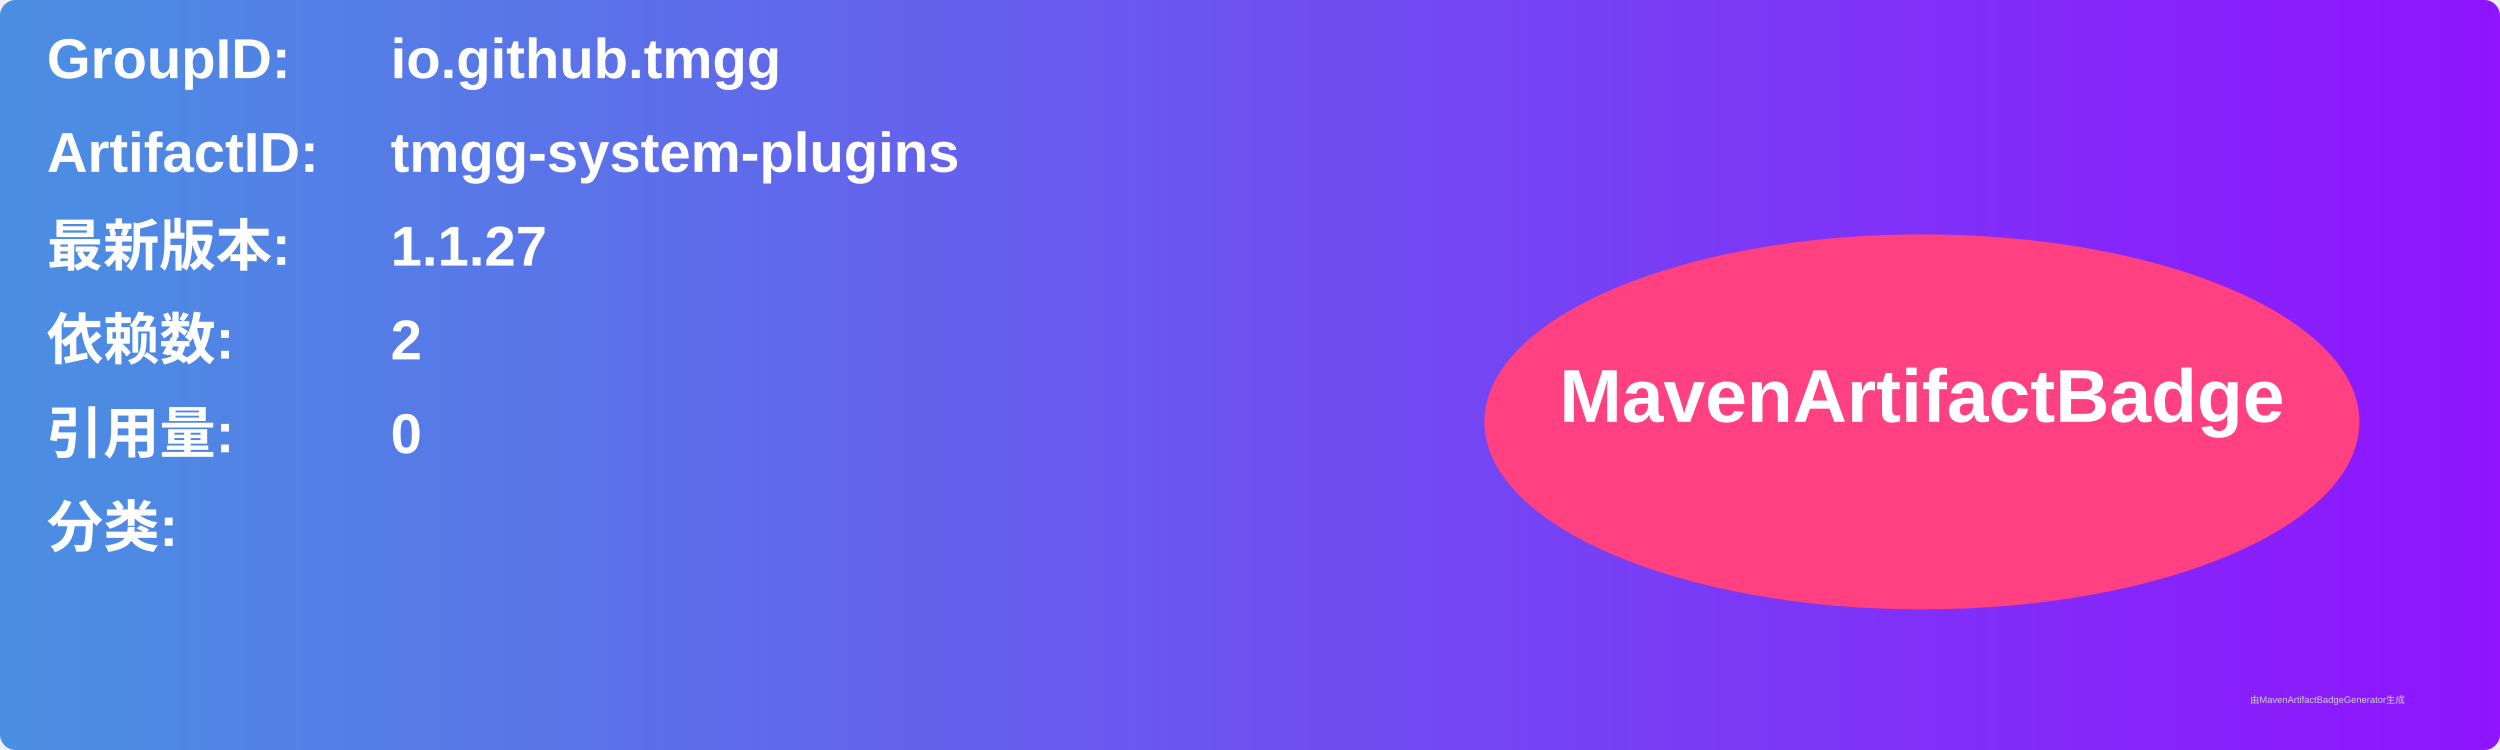
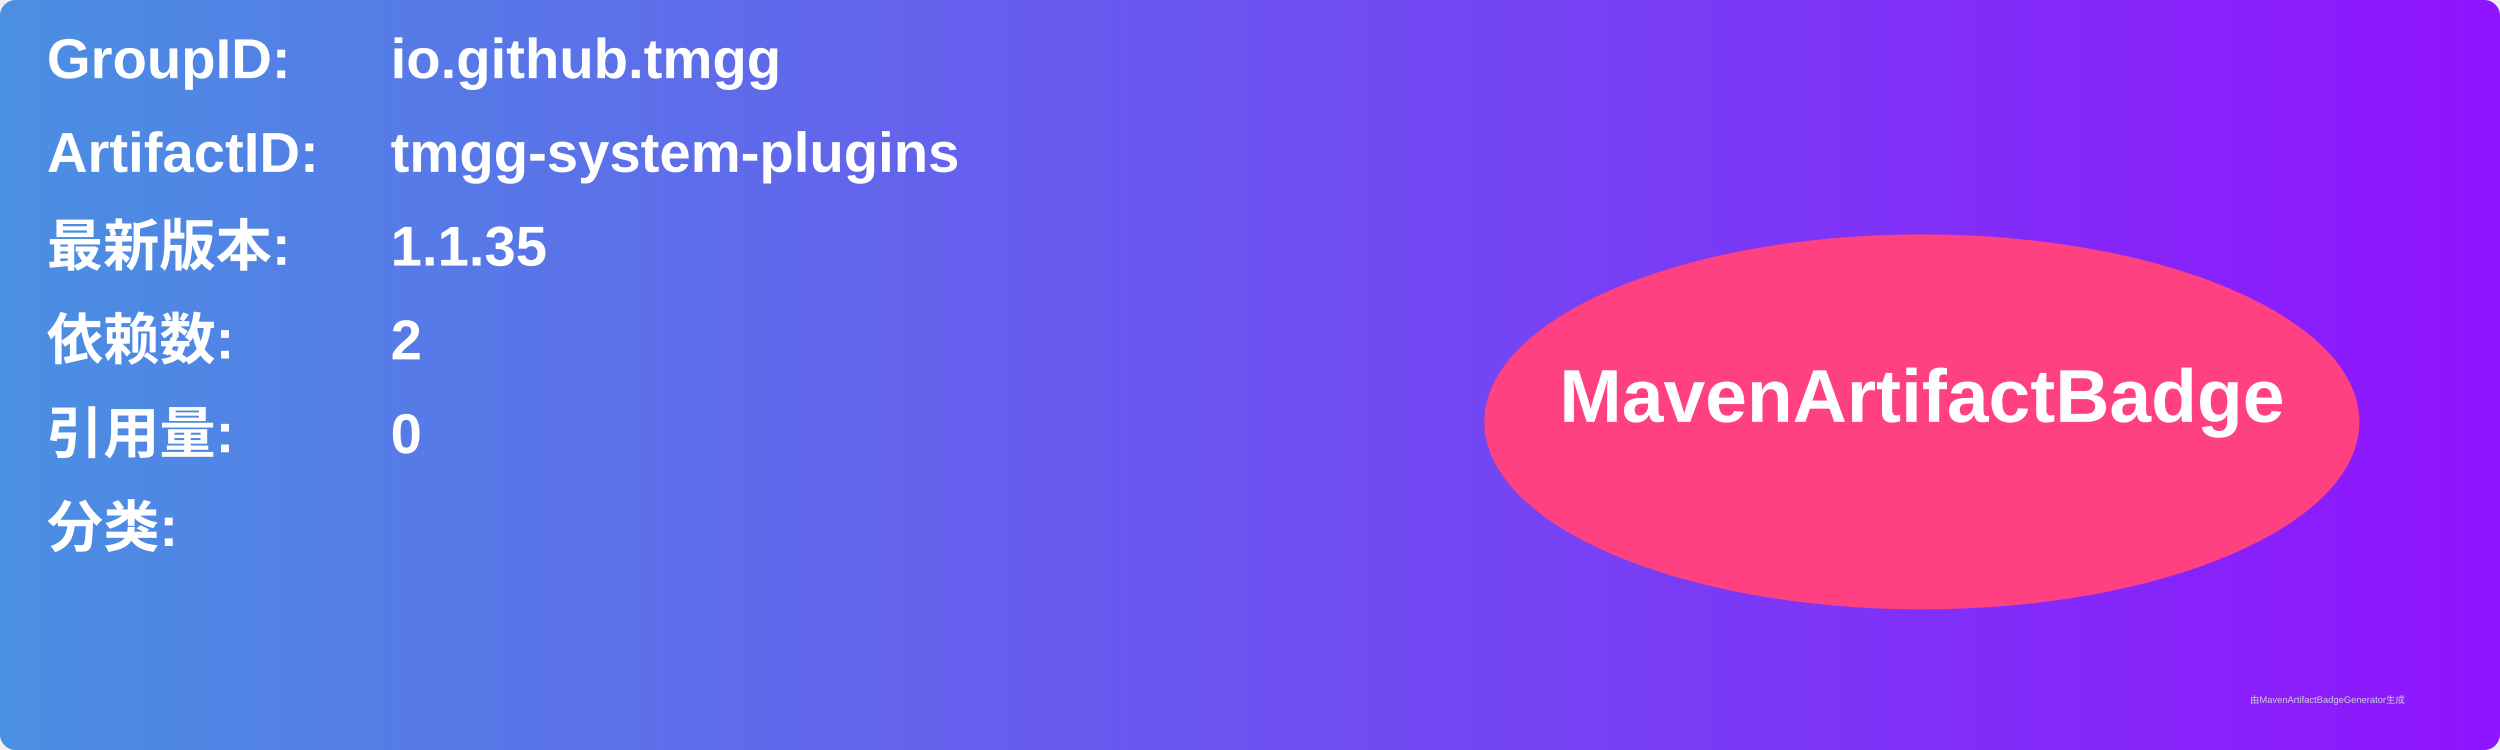
<svg xmlns="http://www.w3.org/2000/svg" width="800" height="240" viewBox="0 0 800 240">
  <linearGradient id="grad" x1="0%" y1="0%" x2="100%" y2="0%">
    <stop offset="0%" stop-color="#4a90e2" />
    <stop offset="100%" stop-color="#9013fe" />
  </linearGradient>
  <rect width="100%" height="100%" rx="5" ry="5" fill="url(#grad)" />
  <g transform="translate(15, 15)">
    <text x="0" y="10" font-family="Arial" font-size="18" fill="white" font-weight="bold" width="260">GroupID:</text>
    <text x="110" y="10" font-family="Arial" font-size="18" fill="white" font-weight="bold" width="460">io.github.tmgg</text>
    <text x="0" y="40" font-family="Arial" font-size="18" fill="white" font-weight="bold" width="260">ArtifactID:</text>
    <text x="110" y="40" font-family="Arial" font-size="18" fill="white" font-weight="bold" width="460">tmgg-system-plugins</text>
    <text x="0" y="70" font-family="Arial" font-size="18" fill="white" font-weight="bold">最新版本:</text>
    <text x="110" y="70" font-family="Arial" font-size="18" fill="white" font-weight="bold">
-       <tspan font-weight="bold">1.1.27</tspan>
+       <tspan font-weight="bold">1.1.35</tspan>
    </text>
    <text x="0" y="100" font-family="Arial" font-size="18" fill="white" font-weight="bold">依赖数: </text>
    <text x="110" y="100" font-family="Arial" font-size="18" fill="white">
      <tspan font-weight="bold">2</tspan>
    </text>
    <text x="0" y="130" font-family="Arial" font-size="18" fill="white" font-weight="bold">引用量: </text>
    <text x="110" y="130" font-family="Arial" font-size="18" fill="white">
      <tspan font-weight="bold">0</tspan>
    </text>
    <text x="0" y="160" font-family="Arial" font-size="18" fill="white" font-weight="bold">分类:</text>
    <text x="10" y="190" font-family="Arial" font-size="10" fill="white">
      <tspan font-weight="bold" />
    </text>
    <ellipse cx="600" cy="120" rx="140" ry="60" fill="#ff4081" />
    <text x="600" y="120" text-anchor="middle" font-family="Arial" font-size="24" fill="white" font-weight="bold">MavenArtifactBadge</text>
  </g>
  <text x="720" y="225" font-family="Arial" font-size="3" fill="#d0d0d0">由MavenArtifactBadgeGenerator生成</text>
</svg>
